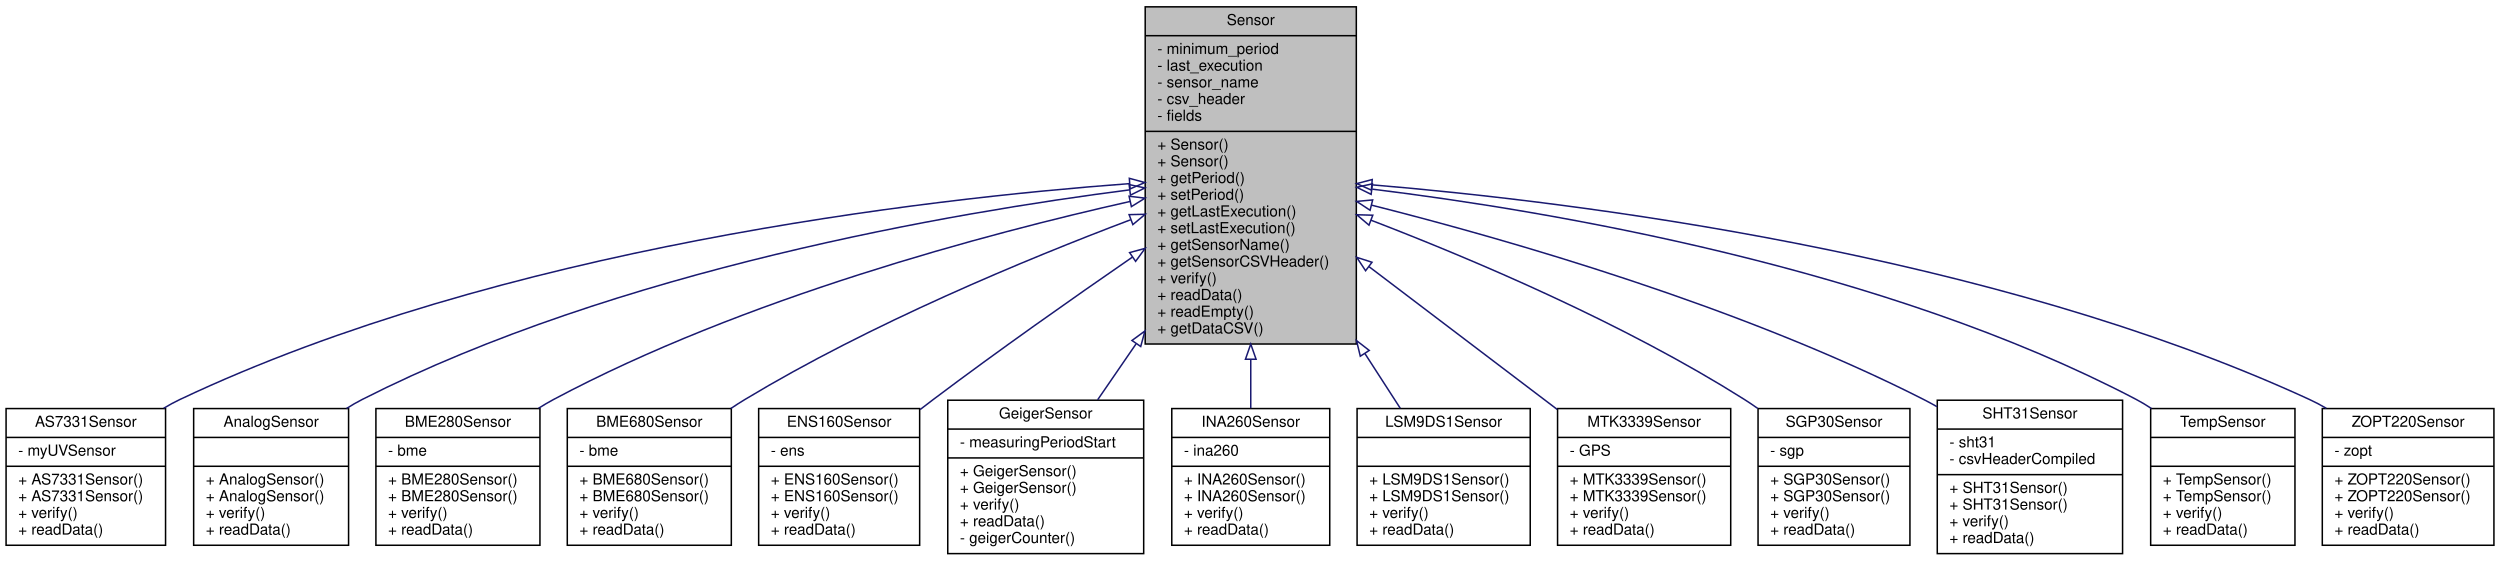
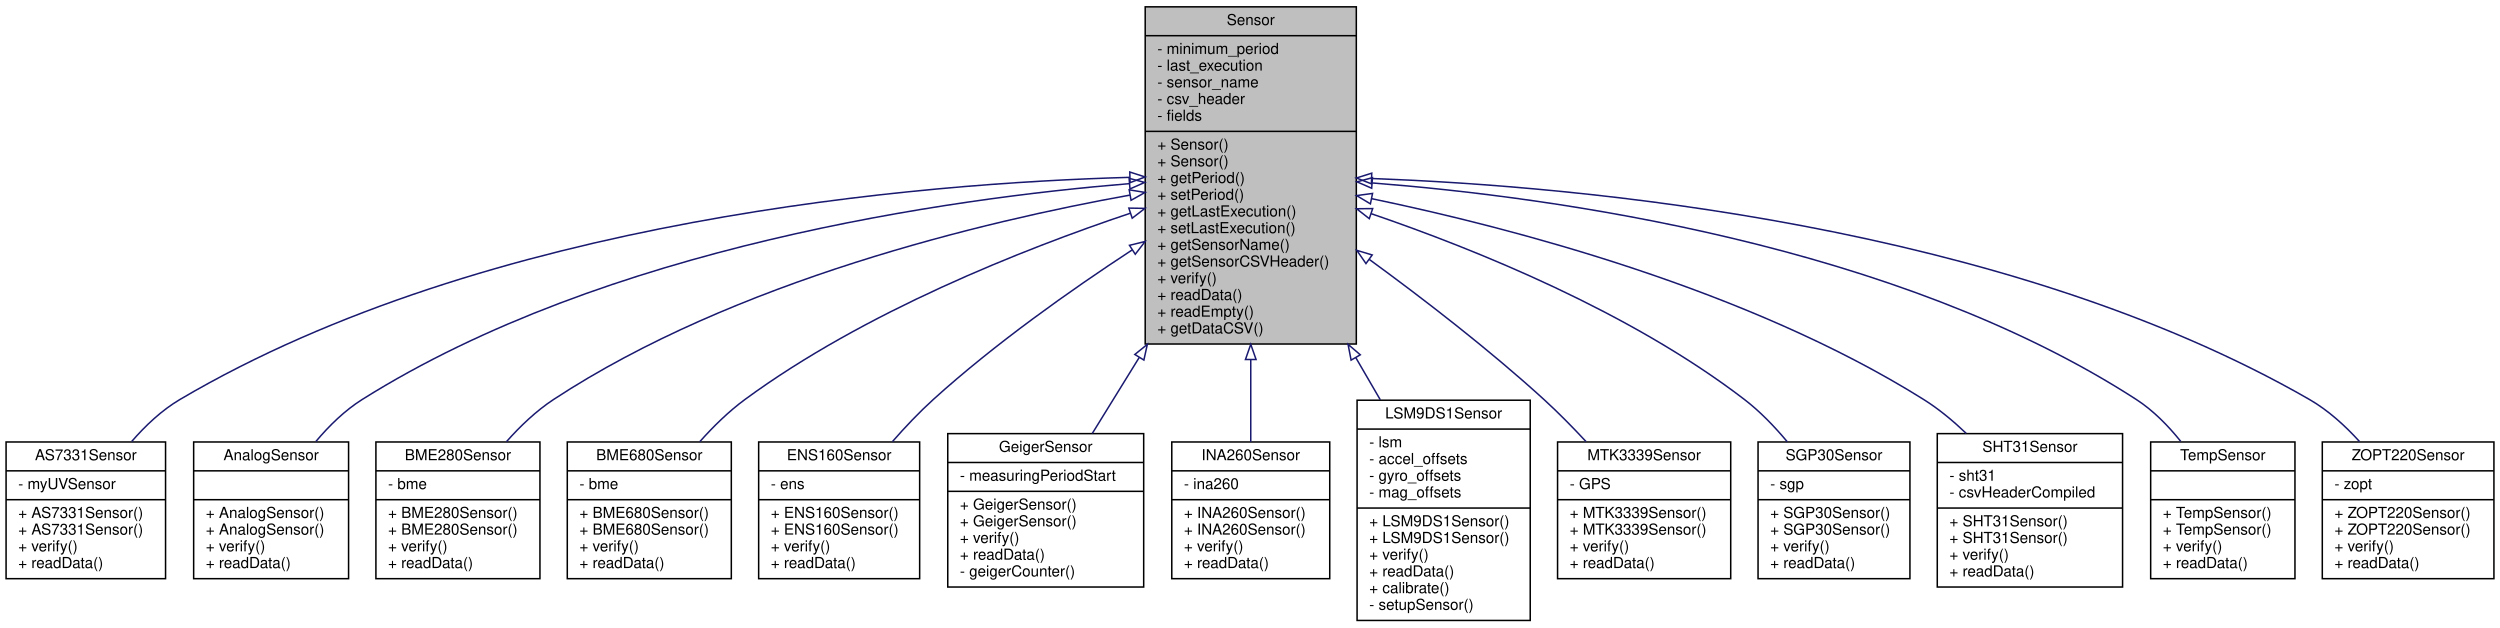
- <svg xmlns="http://www.w3.org/2000/svg" xmlns:xlink="http://www.w3.org/1999/xlink" width="1646pt" height="369pt" viewBox="0.00 0.00 1646.00 369.00">
-   <g id="graph0" class="graph" transform="scale(1 1) rotate(0) translate(4 365)">
+ <svg xmlns="http://www.w3.org/2000/svg" xmlns:xlink="http://www.w3.org/1999/xlink" width="1646pt" height="413pt" viewBox="0.00 0.00 1646.00 413.00">
+   <g id="graph0" class="graph" transform="scale(1 1) rotate(0) translate(4 409)">
    <g id="node1" class="node">
      <g id="a_node1">
        <a xlink:title="Parent class for sensor objects.">
-           <polygon fill="#bfbfbf" stroke="black" points="750,-138.5 750,-360.5 889,-360.5 889,-138.5 750,-138.5" />
-           <text text-anchor="middle" x="819.5" y="-348.5" font-family="Helvetica,sans-Serif" font-size="10.00">Sensor</text>
-           <polyline fill="none" stroke="black" points="750,-341.5 889,-341.5 " />
-           <text text-anchor="start" x="758" y="-329.5" font-family="Helvetica,sans-Serif" font-size="10.00">- minimum_period</text>
-           <text text-anchor="start" x="758" y="-318.5" font-family="Helvetica,sans-Serif" font-size="10.00">- last_execution</text>
-           <text text-anchor="start" x="758" y="-307.5" font-family="Helvetica,sans-Serif" font-size="10.00">- sensor_name</text>
-           <text text-anchor="start" x="758" y="-296.5" font-family="Helvetica,sans-Serif" font-size="10.00">- csv_header</text>
-           <text text-anchor="start" x="758" y="-285.5" font-family="Helvetica,sans-Serif" font-size="10.00">- fields</text>
-           <polyline fill="none" stroke="black" points="750,-278.5 889,-278.5 " />
-           <text text-anchor="start" x="758" y="-266.5" font-family="Helvetica,sans-Serif" font-size="10.00">+ Sensor()</text>
-           <text text-anchor="start" x="758" y="-255.5" font-family="Helvetica,sans-Serif" font-size="10.00">+ Sensor()</text>
-           <text text-anchor="start" x="758" y="-244.5" font-family="Helvetica,sans-Serif" font-size="10.00">+ getPeriod()</text>
-           <text text-anchor="start" x="758" y="-233.5" font-family="Helvetica,sans-Serif" font-size="10.00">+ setPeriod()</text>
-           <text text-anchor="start" x="758" y="-222.5" font-family="Helvetica,sans-Serif" font-size="10.00">+ getLastExecution()</text>
-           <text text-anchor="start" x="758" y="-211.5" font-family="Helvetica,sans-Serif" font-size="10.00">+ setLastExecution()</text>
-           <text text-anchor="start" x="758" y="-200.5" font-family="Helvetica,sans-Serif" font-size="10.00">+ getSensorName()</text>
-           <text text-anchor="start" x="758" y="-189.5" font-family="Helvetica,sans-Serif" font-size="10.00">+ getSensorCSVHeader()</text>
-           <text text-anchor="start" x="758" y="-178.5" font-family="Helvetica,sans-Serif" font-size="10.00">+ verify()</text>
-           <text text-anchor="start" x="758" y="-167.5" font-family="Helvetica,sans-Serif" font-size="10.00">+ readData()</text>
-           <text text-anchor="start" x="758" y="-156.5" font-family="Helvetica,sans-Serif" font-size="10.00">+ readEmpty()</text>
-           <text text-anchor="start" x="758" y="-145.5" font-family="Helvetica,sans-Serif" font-size="10.00">+ getDataCSV()</text>
+           <polygon fill="#bfbfbf" stroke="black" points="750,-182.5 750,-404.5 889,-404.5 889,-182.5 750,-182.5" />
+           <text text-anchor="middle" x="819.5" y="-392.5" font-family="Helvetica,sans-Serif" font-size="10.00">Sensor</text>
+           <polyline fill="none" stroke="black" points="750,-385.5 889,-385.5 " />
+           <text text-anchor="start" x="758" y="-373.5" font-family="Helvetica,sans-Serif" font-size="10.00">- minimum_period</text>
+           <text text-anchor="start" x="758" y="-362.5" font-family="Helvetica,sans-Serif" font-size="10.00">- last_execution</text>
+           <text text-anchor="start" x="758" y="-351.5" font-family="Helvetica,sans-Serif" font-size="10.00">- sensor_name</text>
+           <text text-anchor="start" x="758" y="-340.5" font-family="Helvetica,sans-Serif" font-size="10.00">- csv_header</text>
+           <text text-anchor="start" x="758" y="-329.5" font-family="Helvetica,sans-Serif" font-size="10.00">- fields</text>
+           <polyline fill="none" stroke="black" points="750,-322.5 889,-322.5 " />
+           <text text-anchor="start" x="758" y="-310.5" font-family="Helvetica,sans-Serif" font-size="10.00">+ Sensor()</text>
+           <text text-anchor="start" x="758" y="-299.5" font-family="Helvetica,sans-Serif" font-size="10.00">+ Sensor()</text>
+           <text text-anchor="start" x="758" y="-288.5" font-family="Helvetica,sans-Serif" font-size="10.00">+ getPeriod()</text>
+           <text text-anchor="start" x="758" y="-277.5" font-family="Helvetica,sans-Serif" font-size="10.00">+ setPeriod()</text>
+           <text text-anchor="start" x="758" y="-266.5" font-family="Helvetica,sans-Serif" font-size="10.00">+ getLastExecution()</text>
+           <text text-anchor="start" x="758" y="-255.5" font-family="Helvetica,sans-Serif" font-size="10.00">+ setLastExecution()</text>
+           <text text-anchor="start" x="758" y="-244.5" font-family="Helvetica,sans-Serif" font-size="10.00">+ getSensorName()</text>
+           <text text-anchor="start" x="758" y="-233.5" font-family="Helvetica,sans-Serif" font-size="10.00">+ getSensorCSVHeader()</text>
+           <text text-anchor="start" x="758" y="-222.5" font-family="Helvetica,sans-Serif" font-size="10.00">+ verify()</text>
+           <text text-anchor="start" x="758" y="-211.5" font-family="Helvetica,sans-Serif" font-size="10.00">+ readData()</text>
+           <text text-anchor="start" x="758" y="-200.5" font-family="Helvetica,sans-Serif" font-size="10.00">+ readEmpty()</text>
+           <text text-anchor="start" x="758" y="-189.5" font-family="Helvetica,sans-Serif" font-size="10.00">+ getDataCSV()</text>
        </a>
      </g>
    </g>
    <g id="node2" class="node">
      <g id="a_node2">
        <a xlink:href="classAS7331Sensor.html" target="_top" xlink:title=" ">
-           <polygon fill="none" stroke="black" points="0,-6 0,-96 105,-96 105,-6 0,-6" />
-           <text text-anchor="middle" x="52.5" y="-84" font-family="Helvetica,sans-Serif" font-size="10.00">AS7331Sensor</text>
-           <polyline fill="none" stroke="black" points="0,-77 105,-77 " />
-           <text text-anchor="start" x="8" y="-65" font-family="Helvetica,sans-Serif" font-size="10.00">- myUVSensor</text>
-           <polyline fill="none" stroke="black" points="0,-58 105,-58 " />
-           <text text-anchor="start" x="8" y="-46" font-family="Helvetica,sans-Serif" font-size="10.00">+ AS7331Sensor()</text>
-           <text text-anchor="start" x="8" y="-35" font-family="Helvetica,sans-Serif" font-size="10.00">+ AS7331Sensor()</text>
-           <text text-anchor="start" x="8" y="-24" font-family="Helvetica,sans-Serif" font-size="10.00">+ verify()</text>
-           <text text-anchor="start" x="8" y="-13" font-family="Helvetica,sans-Serif" font-size="10.00">+ readData()</text>
+           <polygon fill="none" stroke="black" points="0,-28 0,-118 105,-118 105,-28 0,-28" />
+           <text text-anchor="middle" x="52.5" y="-106" font-family="Helvetica,sans-Serif" font-size="10.00">AS7331Sensor</text>
+           <polyline fill="none" stroke="black" points="0,-99 105,-99 " />
+           <text text-anchor="start" x="8" y="-87" font-family="Helvetica,sans-Serif" font-size="10.00">- myUVSensor</text>
+           <polyline fill="none" stroke="black" points="0,-80 105,-80 " />
+           <text text-anchor="start" x="8" y="-68" font-family="Helvetica,sans-Serif" font-size="10.00">+ AS7331Sensor()</text>
+           <text text-anchor="start" x="8" y="-57" font-family="Helvetica,sans-Serif" font-size="10.00">+ AS7331Sensor()</text>
+           <text text-anchor="start" x="8" y="-46" font-family="Helvetica,sans-Serif" font-size="10.00">+ verify()</text>
+           <text text-anchor="start" x="8" y="-35" font-family="Helvetica,sans-Serif" font-size="10.00">+ readData()</text>
        </a>
      </g>
    </g>
    <g id="edge1" class="edge">
-       <path fill="none" stroke="midnightblue" d="M739.52,-244.09C604.6,-234.05 325.83,-201.95 114.5,-102 110.87,-100.29 107.28,-98.32 103.74,-96.18" />
-       <polygon fill="none" stroke="midnightblue" points="739.55,-247.6 749.77,-244.83 740.05,-240.62 739.55,-247.6" />
+       <path fill="none" stroke="midnightblue" d="M739.92,-292.24C602.79,-288.42 317.17,-265.4 114.5,-146 102.56,-138.97 91.78,-128.8 82.69,-118.31" />
+       <polygon fill="none" stroke="midnightblue" points="739.85,-295.74 749.94,-292.49 740.03,-288.74 739.85,-295.74" />
    </g>
    <g id="node3" class="node">
      <g id="a_node3">
        <a xlink:href="classAnalogSensor.html" target="_top" xlink:title="Implementation of a Sensor for the analog readings.">
-           <polygon fill="none" stroke="black" points="123.5,-6 123.5,-96 225.5,-96 225.5,-6 123.5,-6" />
-           <text text-anchor="middle" x="174.5" y="-84" font-family="Helvetica,sans-Serif" font-size="10.00">AnalogSensor</text>
-           <polyline fill="none" stroke="black" points="123.5,-77 225.5,-77 " />
-           <text text-anchor="middle" x="174.5" y="-65" font-family="Helvetica,sans-Serif" font-size="10.00"> </text>
-           <polyline fill="none" stroke="black" points="123.5,-58 225.5,-58 " />
-           <text text-anchor="start" x="131.5" y="-46" font-family="Helvetica,sans-Serif" font-size="10.00">+ AnalogSensor()</text>
-           <text text-anchor="start" x="131.5" y="-35" font-family="Helvetica,sans-Serif" font-size="10.00">+ AnalogSensor()</text>
-           <text text-anchor="start" x="131.5" y="-24" font-family="Helvetica,sans-Serif" font-size="10.00">+ verify()</text>
-           <text text-anchor="start" x="131.5" y="-13" font-family="Helvetica,sans-Serif" font-size="10.00">+ readData()</text>
+           <polygon fill="none" stroke="black" points="123.5,-28 123.5,-118 225.5,-118 225.5,-28 123.5,-28" />
+           <text text-anchor="middle" x="174.5" y="-106" font-family="Helvetica,sans-Serif" font-size="10.00">AnalogSensor</text>
+           <polyline fill="none" stroke="black" points="123.5,-99 225.5,-99 " />
+           <text text-anchor="middle" x="174.5" y="-87" font-family="Helvetica,sans-Serif" font-size="10.00"> </text>
+           <polyline fill="none" stroke="black" points="123.5,-80 225.5,-80 " />
+           <text text-anchor="start" x="131.5" y="-68" font-family="Helvetica,sans-Serif" font-size="10.00">+ AnalogSensor()</text>
+           <text text-anchor="start" x="131.5" y="-57" font-family="Helvetica,sans-Serif" font-size="10.00">+ AnalogSensor()</text>
+           <text text-anchor="start" x="131.5" y="-46" font-family="Helvetica,sans-Serif" font-size="10.00">+ verify()</text>
+           <text text-anchor="start" x="131.5" y="-35" font-family="Helvetica,sans-Serif" font-size="10.00">+ readData()</text>
        </a>
      </g>
    </g>
    <g id="edge2" class="edge">
-       <path fill="none" stroke="midnightblue" d="M739.52,-239.96C623.04,-225.04 402.35,-187.28 234.5,-102 230.99,-100.22 227.51,-98.2 224.1,-96.02" />
-       <polygon fill="none" stroke="midnightblue" points="739.42,-243.47 749.77,-241.25 740.29,-236.53 739.42,-243.47" />
+       <path fill="none" stroke="midnightblue" d="M739.56,-288.09C620.91,-278.28 394.96,-246.76 234.5,-146 223.06,-138.82 212.73,-128.72 204,-118.36" />
+       <polygon fill="none" stroke="midnightblue" points="739.41,-291.59 749.66,-288.89 739.97,-284.61 739.41,-291.59" />
    </g>
    <g id="node4" class="node">
      <g id="a_node4">
        <a xlink:href="classBME280Sensor.html" target="_top" xlink:title="Implementation of a Sensor for the BME280.">
-           <polygon fill="none" stroke="black" points="243.5,-6 243.5,-96 351.5,-96 351.5,-6 243.5,-6" />
-           <text text-anchor="middle" x="297.5" y="-84" font-family="Helvetica,sans-Serif" font-size="10.00">BME280Sensor</text>
-           <polyline fill="none" stroke="black" points="243.5,-77 351.5,-77 " />
-           <text text-anchor="start" x="251.5" y="-65" font-family="Helvetica,sans-Serif" font-size="10.00">- bme</text>
-           <polyline fill="none" stroke="black" points="243.5,-58 351.5,-58 " />
-           <text text-anchor="start" x="251.5" y="-46" font-family="Helvetica,sans-Serif" font-size="10.00">+ BME280Sensor()</text>
-           <text text-anchor="start" x="251.5" y="-35" font-family="Helvetica,sans-Serif" font-size="10.00">+ BME280Sensor()</text>
-           <text text-anchor="start" x="251.5" y="-24" font-family="Helvetica,sans-Serif" font-size="10.00">+ verify()</text>
-           <text text-anchor="start" x="251.5" y="-13" font-family="Helvetica,sans-Serif" font-size="10.00">+ readData()</text>
+           <polygon fill="none" stroke="black" points="243.5,-28 243.5,-118 351.5,-118 351.5,-28 243.5,-28" />
+           <text text-anchor="middle" x="297.5" y="-106" font-family="Helvetica,sans-Serif" font-size="10.00">BME280Sensor</text>
+           <polyline fill="none" stroke="black" points="243.5,-99 351.5,-99 " />
+           <text text-anchor="start" x="251.5" y="-87" font-family="Helvetica,sans-Serif" font-size="10.00">- bme</text>
+           <polyline fill="none" stroke="black" points="243.5,-80 351.5,-80 " />
+           <text text-anchor="start" x="251.5" y="-68" font-family="Helvetica,sans-Serif" font-size="10.00">+ BME280Sensor()</text>
+           <text text-anchor="start" x="251.5" y="-57" font-family="Helvetica,sans-Serif" font-size="10.00">+ BME280Sensor()</text>
+           <text text-anchor="start" x="251.5" y="-46" font-family="Helvetica,sans-Serif" font-size="10.00">+ verify()</text>
+           <text text-anchor="start" x="251.5" y="-35" font-family="Helvetica,sans-Serif" font-size="10.00">+ readData()</text>
        </a>
      </g>
    </g>
    <g id="edge3" class="edge">
-       <path fill="none" stroke="midnightblue" d="M740.15,-232.39C645.81,-211.19 485.43,-168.62 360.5,-102 357.17,-100.23 353.85,-98.27 350.56,-96.19" />
-       <polygon fill="none" stroke="midnightblue" points="739.39,-235.8 749.91,-234.56 740.91,-228.97 739.39,-235.8" />
+       <path fill="none" stroke="midnightblue" d="M739.95,-280.55C643.7,-263.21 479.74,-224.2 360.5,-146 349.11,-138.53 338.55,-128.46 329.47,-118.22" />
+       <polygon fill="none" stroke="midnightblue" points="739.46,-284.02 749.91,-282.31 740.68,-277.13 739.46,-284.02" />
    </g>
    <g id="node5" class="node">
      <g id="a_node5">
        <a xlink:href="classBME680Sensor.html" target="_top" xlink:title="A class to interface with the Adafruit BME680 sensor for environmental data collection.">
-           <polygon fill="none" stroke="black" points="369.5,-6 369.5,-96 477.5,-96 477.5,-6 369.5,-6" />
-           <text text-anchor="middle" x="423.5" y="-84" font-family="Helvetica,sans-Serif" font-size="10.00">BME680Sensor</text>
-           <polyline fill="none" stroke="black" points="369.5,-77 477.5,-77 " />
-           <text text-anchor="start" x="377.5" y="-65" font-family="Helvetica,sans-Serif" font-size="10.00">- bme</text>
-           <polyline fill="none" stroke="black" points="369.5,-58 477.5,-58 " />
-           <text text-anchor="start" x="377.5" y="-46" font-family="Helvetica,sans-Serif" font-size="10.00">+ BME680Sensor()</text>
-           <text text-anchor="start" x="377.5" y="-35" font-family="Helvetica,sans-Serif" font-size="10.00">+ BME680Sensor()</text>
-           <text text-anchor="start" x="377.5" y="-24" font-family="Helvetica,sans-Serif" font-size="10.00">+ verify()</text>
-           <text text-anchor="start" x="377.5" y="-13" font-family="Helvetica,sans-Serif" font-size="10.00">+ readData()</text>
+           <polygon fill="none" stroke="black" points="369.5,-28 369.5,-118 477.5,-118 477.5,-28 369.5,-28" />
+           <text text-anchor="middle" x="423.5" y="-106" font-family="Helvetica,sans-Serif" font-size="10.00">BME680Sensor</text>
+           <polyline fill="none" stroke="black" points="369.5,-99 477.5,-99 " />
+           <text text-anchor="start" x="377.5" y="-87" font-family="Helvetica,sans-Serif" font-size="10.00">- bme</text>
+           <polyline fill="none" stroke="black" points="369.5,-80 477.5,-80 " />
+           <text text-anchor="start" x="377.5" y="-68" font-family="Helvetica,sans-Serif" font-size="10.00">+ BME680Sensor()</text>
+           <text text-anchor="start" x="377.5" y="-57" font-family="Helvetica,sans-Serif" font-size="10.00">+ BME680Sensor()</text>
+           <text text-anchor="start" x="377.5" y="-46" font-family="Helvetica,sans-Serif" font-size="10.00">+ verify()</text>
+           <text text-anchor="start" x="377.5" y="-35" font-family="Helvetica,sans-Serif" font-size="10.00">+ readData()</text>
        </a>
      </g>
    </g>
    <g id="edge4" class="edge">
-       <path fill="none" stroke="midnightblue" d="M740.44,-220.33C671.14,-194.12 568.89,-151.69 486.5,-102 483.39,-100.13 480.26,-98.12 477.15,-96.02" />
-       <polygon fill="none" stroke="midnightblue" points="739.4,-223.68 750,-223.92 741.87,-217.13 739.4,-223.68" />
+       <path fill="none" stroke="midnightblue" d="M740.05,-268.57C669.17,-244.76 564.79,-203.47 486.5,-146 475.79,-138.14 465.62,-128.16 456.7,-118.15" />
+       <polygon fill="none" stroke="midnightblue" points="739.23,-271.98 749.83,-271.81 741.44,-265.34 739.23,-271.98" />
    </g>
    <g id="node6" class="node">
      <g id="a_node6">
        <a xlink:href="classENS160Sensor.html" target="_top" xlink:title="Implementation of a Sensor for the ENS160.">
-           <polygon fill="none" stroke="black" points="495.5,-6 495.5,-96 601.5,-96 601.5,-6 495.5,-6" />
-           <text text-anchor="middle" x="548.5" y="-84" font-family="Helvetica,sans-Serif" font-size="10.00">ENS160Sensor</text>
-           <polyline fill="none" stroke="black" points="495.5,-77 601.5,-77 " />
-           <text text-anchor="start" x="503.5" y="-65" font-family="Helvetica,sans-Serif" font-size="10.00">- ens</text>
-           <polyline fill="none" stroke="black" points="495.5,-58 601.5,-58 " />
-           <text text-anchor="start" x="503.5" y="-46" font-family="Helvetica,sans-Serif" font-size="10.00">+ ENS160Sensor()</text>
-           <text text-anchor="start" x="503.5" y="-35" font-family="Helvetica,sans-Serif" font-size="10.00">+ ENS160Sensor()</text>
-           <text text-anchor="start" x="503.5" y="-24" font-family="Helvetica,sans-Serif" font-size="10.00">+ verify()</text>
-           <text text-anchor="start" x="503.5" y="-13" font-family="Helvetica,sans-Serif" font-size="10.00">+ readData()</text>
+           <polygon fill="none" stroke="black" points="495.5,-28 495.5,-118 601.5,-118 601.5,-28 495.5,-28" />
+           <text text-anchor="middle" x="548.5" y="-106" font-family="Helvetica,sans-Serif" font-size="10.00">ENS160Sensor</text>
+           <polyline fill="none" stroke="black" points="495.5,-99 601.5,-99 " />
+           <text text-anchor="start" x="503.5" y="-87" font-family="Helvetica,sans-Serif" font-size="10.00">- ens</text>
+           <polyline fill="none" stroke="black" points="495.5,-80 601.5,-80 " />
+           <text text-anchor="start" x="503.5" y="-68" font-family="Helvetica,sans-Serif" font-size="10.00">+ ENS160Sensor()</text>
+           <text text-anchor="start" x="503.5" y="-57" font-family="Helvetica,sans-Serif" font-size="10.00">+ ENS160Sensor()</text>
+           <text text-anchor="start" x="503.5" y="-46" font-family="Helvetica,sans-Serif" font-size="10.00">+ verify()</text>
+           <text text-anchor="start" x="503.5" y="-35" font-family="Helvetica,sans-Serif" font-size="10.00">+ readData()</text>
        </a>
      </g>
    </g>
    <g id="edge5" class="edge">
-       <path fill="none" stroke="midnightblue" d="M741.62,-195.75C701.92,-168.4 653.14,-134.08 610.5,-102 607.63,-99.84 604.7,-97.6 601.75,-95.32" />
-       <polygon fill="none" stroke="midnightblue" points="739.73,-198.7 749.95,-201.48 743.69,-192.93 739.73,-198.7" />
+       <path fill="none" stroke="midnightblue" d="M741.37,-244.42C700.55,-217.69 650.83,-182.51 610.5,-146 601.21,-137.59 591.96,-127.82 583.57,-118.25" />
+       <polygon fill="none" stroke="midnightblue" points="739.65,-247.48 749.94,-250 743.46,-241.61 739.65,-247.48" />
    </g>
    <g id="node7" class="node">
      <g id="a_node7">
        <a xlink:href="classGeigerSensor.html" target="_top" xlink:title="A class for interfacing with a Geiger counter sensor.">
-           <polygon fill="none" stroke="black" points="620,-0.5 620,-101.5 749,-101.5 749,-0.5 620,-0.5" />
-           <text text-anchor="middle" x="684.5" y="-89.5" font-family="Helvetica,sans-Serif" font-size="10.00">GeigerSensor</text>
-           <polyline fill="none" stroke="black" points="620,-82.5 749,-82.5 " />
-           <text text-anchor="start" x="628" y="-70.5" font-family="Helvetica,sans-Serif" font-size="10.00">- measuringPeriodStart</text>
-           <polyline fill="none" stroke="black" points="620,-63.5 749,-63.5 " />
-           <text text-anchor="start" x="628" y="-51.5" font-family="Helvetica,sans-Serif" font-size="10.00">+ GeigerSensor()</text>
-           <text text-anchor="start" x="628" y="-40.5" font-family="Helvetica,sans-Serif" font-size="10.00">+ GeigerSensor()</text>
-           <text text-anchor="start" x="628" y="-29.5" font-family="Helvetica,sans-Serif" font-size="10.00">+ verify()</text>
-           <text text-anchor="start" x="628" y="-18.5" font-family="Helvetica,sans-Serif" font-size="10.00">+ readData()</text>
-           <text text-anchor="start" x="628" y="-7.5" font-family="Helvetica,sans-Serif" font-size="10.00">- geigerCounter()</text>
+           <polygon fill="none" stroke="black" points="620,-22.5 620,-123.5 749,-123.5 749,-22.5 620,-22.5" />
+           <text text-anchor="middle" x="684.5" y="-111.5" font-family="Helvetica,sans-Serif" font-size="10.00">GeigerSensor</text>
+           <polyline fill="none" stroke="black" points="620,-104.5 749,-104.5 " />
+           <text text-anchor="start" x="628" y="-92.5" font-family="Helvetica,sans-Serif" font-size="10.00">- measuringPeriodStart</text>
+           <polyline fill="none" stroke="black" points="620,-85.5 749,-85.5 " />
+           <text text-anchor="start" x="628" y="-73.5" font-family="Helvetica,sans-Serif" font-size="10.00">+ GeigerSensor()</text>
+           <text text-anchor="start" x="628" y="-62.5" font-family="Helvetica,sans-Serif" font-size="10.00">+ GeigerSensor()</text>
+           <text text-anchor="start" x="628" y="-51.5" font-family="Helvetica,sans-Serif" font-size="10.00">+ verify()</text>
+           <text text-anchor="start" x="628" y="-40.5" font-family="Helvetica,sans-Serif" font-size="10.00">+ readData()</text>
+           <text text-anchor="start" x="628" y="-29.5" font-family="Helvetica,sans-Serif" font-size="10.00">- geigerCounter()</text>
        </a>
      </g>
    </g>
    <g id="edge6" class="edge">
-       <path fill="none" stroke="midnightblue" d="M744,-138.61C735.17,-125.75 726.52,-113.16 718.67,-101.74" />
-       <polygon fill="none" stroke="midnightblue" points="741.28,-140.82 749.83,-147.08 747.05,-136.86 741.28,-140.82" />
+       <path fill="none" stroke="midnightblue" d="M746.05,-173.62C735.16,-156 724.48,-138.71 715.16,-123.62" />
+       <polygon fill="none" stroke="midnightblue" points="743.17,-175.62 751.41,-182.29 749.13,-171.94 743.17,-175.62" />
    </g>
    <g id="node8" class="node">
      <g id="a_node8">
        <a xlink:href="classINA260Sensor.html" target="_top" xlink:title="A class to interface with the Adafruit INA260 sensor for current, voltage, and power measurements.">
-           <polygon fill="none" stroke="black" points="767.5,-6 767.5,-96 871.5,-96 871.5,-6 767.5,-6" />
-           <text text-anchor="middle" x="819.5" y="-84" font-family="Helvetica,sans-Serif" font-size="10.00">INA260Sensor</text>
-           <polyline fill="none" stroke="black" points="767.5,-77 871.5,-77 " />
-           <text text-anchor="start" x="775.5" y="-65" font-family="Helvetica,sans-Serif" font-size="10.00">- ina260</text>
-           <polyline fill="none" stroke="black" points="767.5,-58 871.5,-58 " />
-           <text text-anchor="start" x="775.5" y="-46" font-family="Helvetica,sans-Serif" font-size="10.00">+ INA260Sensor()</text>
-           <text text-anchor="start" x="775.5" y="-35" font-family="Helvetica,sans-Serif" font-size="10.00">+ INA260Sensor()</text>
-           <text text-anchor="start" x="775.5" y="-24" font-family="Helvetica,sans-Serif" font-size="10.00">+ verify()</text>
-           <text text-anchor="start" x="775.5" y="-13" font-family="Helvetica,sans-Serif" font-size="10.00">+ readData()</text>
+           <polygon fill="none" stroke="black" points="767.5,-28 767.5,-118 871.5,-118 871.5,-28 767.5,-28" />
+           <text text-anchor="middle" x="819.5" y="-106" font-family="Helvetica,sans-Serif" font-size="10.00">INA260Sensor</text>
+           <polyline fill="none" stroke="black" points="767.5,-99 871.5,-99 " />
+           <text text-anchor="start" x="775.5" y="-87" font-family="Helvetica,sans-Serif" font-size="10.00">- ina260</text>
+           <polyline fill="none" stroke="black" points="767.5,-80 871.5,-80 " />
+           <text text-anchor="start" x="775.5" y="-68" font-family="Helvetica,sans-Serif" font-size="10.00">+ INA260Sensor()</text>
+           <text text-anchor="start" x="775.5" y="-57" font-family="Helvetica,sans-Serif" font-size="10.00">+ INA260Sensor()</text>
+           <text text-anchor="start" x="775.5" y="-46" font-family="Helvetica,sans-Serif" font-size="10.00">+ verify()</text>
+           <text text-anchor="start" x="775.5" y="-35" font-family="Helvetica,sans-Serif" font-size="10.00">+ readData()</text>
        </a>
      </g>
    </g>
    <g id="edge7" class="edge">
-       <path fill="none" stroke="midnightblue" d="M819.5,-128.41C819.5,-117.07 819.5,-106.13 819.5,-96.25" />
-       <polygon fill="none" stroke="midnightblue" points="816,-128.47 819.5,-138.47 823,-128.47 816,-128.47" />
+       <path fill="none" stroke="midnightblue" d="M819.5,-172.15C819.5,-152.82 819.5,-133.96 819.5,-118.02" />
+       <polygon fill="none" stroke="midnightblue" points="816,-172.29 819.5,-182.29 823,-172.29 816,-172.29" />
    </g>
    <g id="node9" class="node">
      <g id="a_node9">
        <a xlink:href="classLSM9DS1Sensor.html" target="_top" xlink:title="Implementation of the Sensor class for the LSM9DS1 (9-axis IMU)">
-           <polygon fill="none" stroke="black" points="889.5,-6 889.5,-96 1003.5,-96 1003.5,-6 889.5,-6" />
-           <text text-anchor="middle" x="946.5" y="-84" font-family="Helvetica,sans-Serif" font-size="10.00">LSM9DS1Sensor</text>
-           <polyline fill="none" stroke="black" points="889.5,-77 1003.5,-77 " />
-           <text text-anchor="middle" x="946.5" y="-65" font-family="Helvetica,sans-Serif" font-size="10.00"> </text>
-           <polyline fill="none" stroke="black" points="889.5,-58 1003.5,-58 " />
-           <text text-anchor="start" x="897.5" y="-46" font-family="Helvetica,sans-Serif" font-size="10.00">+ LSM9DS1Sensor()</text>
-           <text text-anchor="start" x="897.5" y="-35" font-family="Helvetica,sans-Serif" font-size="10.00">+ LSM9DS1Sensor()</text>
-           <text text-anchor="start" x="897.5" y="-24" font-family="Helvetica,sans-Serif" font-size="10.00">+ verify()</text>
-           <text text-anchor="start" x="897.5" y="-13" font-family="Helvetica,sans-Serif" font-size="10.00">+ readData()</text>
+           <polygon fill="none" stroke="black" points="889.5,-0.5 889.5,-145.5 1003.5,-145.5 1003.5,-0.5 889.5,-0.5" />
+           <text text-anchor="middle" x="946.5" y="-133.5" font-family="Helvetica,sans-Serif" font-size="10.00">LSM9DS1Sensor</text>
+           <polyline fill="none" stroke="black" points="889.5,-126.5 1003.5,-126.5 " />
+           <text text-anchor="start" x="897.5" y="-114.5" font-family="Helvetica,sans-Serif" font-size="10.00">- lsm</text>
+           <text text-anchor="start" x="897.5" y="-103.5" font-family="Helvetica,sans-Serif" font-size="10.00">- accel_offsets</text>
+           <text text-anchor="start" x="897.5" y="-92.5" font-family="Helvetica,sans-Serif" font-size="10.00">- gyro_offsets</text>
+           <text text-anchor="start" x="897.5" y="-81.5" font-family="Helvetica,sans-Serif" font-size="10.00">- mag_offsets</text>
+           <polyline fill="none" stroke="black" points="889.5,-74.5 1003.5,-74.5 " />
+           <text text-anchor="start" x="897.5" y="-62.5" font-family="Helvetica,sans-Serif" font-size="10.00">+ LSM9DS1Sensor()</text>
+           <text text-anchor="start" x="897.5" y="-51.5" font-family="Helvetica,sans-Serif" font-size="10.00">+ LSM9DS1Sensor()</text>
+           <text text-anchor="start" x="897.5" y="-40.5" font-family="Helvetica,sans-Serif" font-size="10.00">+ verify()</text>
+           <text text-anchor="start" x="897.5" y="-29.5" font-family="Helvetica,sans-Serif" font-size="10.00">+ readData()</text>
+           <text text-anchor="start" x="897.5" y="-18.5" font-family="Helvetica,sans-Serif" font-size="10.00">+ calibrate()</text>
+           <text text-anchor="start" x="897.5" y="-7.5" font-family="Helvetica,sans-Serif" font-size="10.00">- setupSensor()</text>
        </a>
      </g>
    </g>
    <g id="edge8" class="edge">
-       <path fill="none" stroke="midnightblue" d="M894.59,-132.32C902.84,-119.56 910.82,-107.21 917.94,-96.18" />
-       <polygon fill="none" stroke="midnightblue" points="891.62,-130.47 889.13,-140.76 897.5,-134.27 891.62,-130.47" />
+       <path fill="none" stroke="midnightblue" d="M888.62,-173.58C894.13,-164.11 899.57,-154.74 904.79,-145.75" />
+       <polygon fill="none" stroke="midnightblue" points="885.56,-171.89 883.56,-182.29 891.61,-175.4 885.56,-171.89" />
    </g>
    <g id="node10" class="node">
      <g id="a_node10">
        <a xlink:href="classMTK3339Sensor.html" target="_top" xlink:title="Implementation of the Adafruit MTK3339 GPS sensor.">
-           <polygon fill="none" stroke="black" points="1021.5,-6 1021.5,-96 1135.5,-96 1135.5,-6 1021.5,-6" />
-           <text text-anchor="middle" x="1078.5" y="-84" font-family="Helvetica,sans-Serif" font-size="10.00">MTK3339Sensor</text>
-           <polyline fill="none" stroke="black" points="1021.5,-77 1135.5,-77 " />
-           <text text-anchor="start" x="1029.5" y="-65" font-family="Helvetica,sans-Serif" font-size="10.00">- GPS</text>
-           <polyline fill="none" stroke="black" points="1021.5,-58 1135.5,-58 " />
-           <text text-anchor="start" x="1029.5" y="-46" font-family="Helvetica,sans-Serif" font-size="10.00">+ MTK3339Sensor()</text>
-           <text text-anchor="start" x="1029.5" y="-35" font-family="Helvetica,sans-Serif" font-size="10.00">+ MTK3339Sensor()</text>
-           <text text-anchor="start" x="1029.5" y="-24" font-family="Helvetica,sans-Serif" font-size="10.00">+ verify()</text>
-           <text text-anchor="start" x="1029.5" y="-13" font-family="Helvetica,sans-Serif" font-size="10.00">+ readData()</text>
+           <polygon fill="none" stroke="black" points="1021.5,-28 1021.5,-118 1135.5,-118 1135.5,-28 1021.5,-28" />
+           <text text-anchor="middle" x="1078.5" y="-106" font-family="Helvetica,sans-Serif" font-size="10.00">MTK3339Sensor</text>
+           <polyline fill="none" stroke="black" points="1021.5,-99 1135.5,-99 " />
+           <text text-anchor="start" x="1029.5" y="-87" font-family="Helvetica,sans-Serif" font-size="10.00">- GPS</text>
+           <polyline fill="none" stroke="black" points="1021.5,-80 1135.5,-80 " />
+           <text text-anchor="start" x="1029.5" y="-68" font-family="Helvetica,sans-Serif" font-size="10.00">+ MTK3339Sensor()</text>
+           <text text-anchor="start" x="1029.5" y="-57" font-family="Helvetica,sans-Serif" font-size="10.00">+ MTK3339Sensor()</text>
+           <text text-anchor="start" x="1029.5" y="-46" font-family="Helvetica,sans-Serif" font-size="10.00">+ verify()</text>
+           <text text-anchor="start" x="1029.5" y="-35" font-family="Helvetica,sans-Serif" font-size="10.00">+ readData()</text>
        </a>
      </g>
    </g>
    <g id="edge9" class="edge">
-       <path fill="none" stroke="midnightblue" d="M897.37,-189.42C937.22,-159.19 984.87,-123.03 1021.3,-95.4" />
-       <polygon fill="none" stroke="midnightblue" points="895.1,-186.75 889.25,-195.58 899.33,-192.33 895.1,-186.75" />
+       <path fill="none" stroke="midnightblue" d="M897.41,-238.3C933.61,-211.89 976.51,-178.8 1012.5,-146 1021.9,-137.43 1031.46,-127.71 1040.27,-118.23" />
+       <polygon fill="none" stroke="midnightblue" points="895.35,-235.47 889.32,-244.17 899.46,-241.13 895.35,-235.47" />
    </g>
    <g id="node11" class="node">
      <g id="a_node11">
        <a xlink:href="classSGP30Sensor.html" target="_top" xlink:title="Implementation of a Sensor for the SGP Air Quality sensor.">
-           <polygon fill="none" stroke="black" points="1153.5,-6 1153.5,-96 1253.5,-96 1253.5,-6 1153.5,-6" />
-           <text text-anchor="middle" x="1203.5" y="-84" font-family="Helvetica,sans-Serif" font-size="10.00">SGP30Sensor</text>
-           <polyline fill="none" stroke="black" points="1153.5,-77 1253.5,-77 " />
-           <text text-anchor="start" x="1161.5" y="-65" font-family="Helvetica,sans-Serif" font-size="10.00">- sgp</text>
-           <polyline fill="none" stroke="black" points="1153.5,-58 1253.5,-58 " />
-           <text text-anchor="start" x="1161.5" y="-46" font-family="Helvetica,sans-Serif" font-size="10.00">+ SGP30Sensor()</text>
-           <text text-anchor="start" x="1161.5" y="-35" font-family="Helvetica,sans-Serif" font-size="10.00">+ SGP30Sensor()</text>
-           <text text-anchor="start" x="1161.5" y="-24" font-family="Helvetica,sans-Serif" font-size="10.00">+ verify()</text>
-           <text text-anchor="start" x="1161.5" y="-13" font-family="Helvetica,sans-Serif" font-size="10.00">+ readData()</text>
+           <polygon fill="none" stroke="black" points="1153.5,-28 1153.5,-118 1253.5,-118 1253.5,-28 1153.5,-28" />
+           <text text-anchor="middle" x="1203.5" y="-106" font-family="Helvetica,sans-Serif" font-size="10.00">SGP30Sensor</text>
+           <polyline fill="none" stroke="black" points="1153.5,-99 1253.5,-99 " />
+           <text text-anchor="start" x="1161.5" y="-87" font-family="Helvetica,sans-Serif" font-size="10.00">- sgp</text>
+           <polyline fill="none" stroke="black" points="1153.5,-80 1253.5,-80 " />
+           <text text-anchor="start" x="1161.5" y="-68" font-family="Helvetica,sans-Serif" font-size="10.00">+ SGP30Sensor()</text>
+           <text text-anchor="start" x="1161.5" y="-57" font-family="Helvetica,sans-Serif" font-size="10.00">+ SGP30Sensor()</text>
+           <text text-anchor="start" x="1161.5" y="-46" font-family="Helvetica,sans-Serif" font-size="10.00">+ verify()</text>
+           <text text-anchor="start" x="1161.5" y="-35" font-family="Helvetica,sans-Serif" font-size="10.00">+ readData()</text>
        </a>
      </g>
    </g>
    <g id="edge10" class="edge">
-       <path fill="none" stroke="midnightblue" d="M898.6,-220.04C966.42,-193.98 1065.41,-151.95 1144.5,-102 1147.45,-100.14 1150.41,-98.13 1153.35,-96.04" />
-       <polygon fill="none" stroke="midnightblue" points="897.34,-216.77 889.25,-223.61 899.84,-223.31 897.34,-216.77" />
+       <path fill="none" stroke="midnightblue" d="M898.75,-268.32C968.18,-244.58 1069.43,-203.53 1144.5,-146 1154.76,-138.14 1164.37,-128.16 1172.73,-118.15" />
+       <polygon fill="none" stroke="midnightblue" points="897.53,-265.04 889.17,-271.56 899.77,-271.67 897.53,-265.04" />
    </g>
    <g id="node12" class="node">
      <g id="a_node12">
        <a xlink:href="classSHT31Sensor.html" target="_top" xlink:title="Interfaces with SHT31 Sensor to collect temperature and humidity data.">
-           <polygon fill="none" stroke="black" points="1271.5,-0.5 1271.5,-101.5 1393.5,-101.5 1393.5,-0.5 1271.5,-0.5" />
-           <text text-anchor="middle" x="1332.5" y="-89.5" font-family="Helvetica,sans-Serif" font-size="10.00">SHT31Sensor</text>
-           <polyline fill="none" stroke="black" points="1271.5,-82.5 1393.5,-82.5 " />
-           <text text-anchor="start" x="1279.5" y="-70.5" font-family="Helvetica,sans-Serif" font-size="10.00">- sht31</text>
-           <text text-anchor="start" x="1279.5" y="-59.5" font-family="Helvetica,sans-Serif" font-size="10.00">- csvHeaderCompiled</text>
-           <polyline fill="none" stroke="black" points="1271.5,-52.5 1393.5,-52.5 " />
-           <text text-anchor="start" x="1279.5" y="-40.5" font-family="Helvetica,sans-Serif" font-size="10.00">+ SHT31Sensor()</text>
-           <text text-anchor="start" x="1279.5" y="-29.5" font-family="Helvetica,sans-Serif" font-size="10.00">+ SHT31Sensor()</text>
-           <text text-anchor="start" x="1279.5" y="-18.5" font-family="Helvetica,sans-Serif" font-size="10.00">+ verify()</text>
-           <text text-anchor="start" x="1279.5" y="-7.5" font-family="Helvetica,sans-Serif" font-size="10.00">+ readData()</text>
+           <polygon fill="none" stroke="black" points="1271.5,-22.5 1271.5,-123.5 1393.5,-123.5 1393.5,-22.5 1271.5,-22.5" />
+           <text text-anchor="middle" x="1332.5" y="-111.5" font-family="Helvetica,sans-Serif" font-size="10.00">SHT31Sensor</text>
+           <polyline fill="none" stroke="black" points="1271.5,-104.5 1393.5,-104.5 " />
+           <text text-anchor="start" x="1279.5" y="-92.5" font-family="Helvetica,sans-Serif" font-size="10.00">- sht31</text>
+           <text text-anchor="start" x="1279.5" y="-81.5" font-family="Helvetica,sans-Serif" font-size="10.00">- csvHeaderCompiled</text>
+           <polyline fill="none" stroke="black" points="1271.5,-74.5 1393.5,-74.5 " />
+           <text text-anchor="start" x="1279.5" y="-62.5" font-family="Helvetica,sans-Serif" font-size="10.00">+ SHT31Sensor()</text>
+           <text text-anchor="start" x="1279.5" y="-51.5" font-family="Helvetica,sans-Serif" font-size="10.00">+ SHT31Sensor()</text>
+           <text text-anchor="start" x="1279.5" y="-40.5" font-family="Helvetica,sans-Serif" font-size="10.00">+ verify()</text>
+           <text text-anchor="start" x="1279.5" y="-29.5" font-family="Helvetica,sans-Serif" font-size="10.00">+ readData()</text>
        </a>
      </g>
    </g>
    <g id="edge11" class="edge">
-       <path fill="none" stroke="midnightblue" d="M899.18,-229.89C990.13,-206.92 1141.88,-163.24 1262.5,-102 1265.43,-100.51 1268.37,-98.91 1271.31,-97.23" />
-       <polygon fill="none" stroke="midnightblue" points="898.06,-226.57 889.21,-232.39 899.76,-233.36 898.06,-226.57" />
+       <path fill="none" stroke="midnightblue" d="M899.06,-278.2C991.74,-258.92 1146.9,-218.38 1262.5,-146 1272.4,-139.8 1281.91,-131.92 1290.56,-123.65" />
+       <polygon fill="none" stroke="midnightblue" points="898.28,-274.78 889.18,-280.22 899.68,-281.64 898.28,-274.78" />
    </g>
    <g id="node13" class="node">
      <g id="a_node13">
        <a xlink:href="classTempSensor.html" target="_top" xlink:title="Implementation of a Sensor for the onboard temperature sensor.">
-           <polygon fill="none" stroke="black" points="1412,-6 1412,-96 1507,-96 1507,-6 1412,-6" />
-           <text text-anchor="middle" x="1459.5" y="-84" font-family="Helvetica,sans-Serif" font-size="10.00">TempSensor</text>
-           <polyline fill="none" stroke="black" points="1412,-77 1507,-77 " />
-           <text text-anchor="middle" x="1459.5" y="-65" font-family="Helvetica,sans-Serif" font-size="10.00"> </text>
-           <polyline fill="none" stroke="black" points="1412,-58 1507,-58 " />
-           <text text-anchor="start" x="1420" y="-46" font-family="Helvetica,sans-Serif" font-size="10.00">+ TempSensor()</text>
-           <text text-anchor="start" x="1420" y="-35" font-family="Helvetica,sans-Serif" font-size="10.00">+ TempSensor()</text>
-           <text text-anchor="start" x="1420" y="-24" font-family="Helvetica,sans-Serif" font-size="10.00">+ verify()</text>
-           <text text-anchor="start" x="1420" y="-13" font-family="Helvetica,sans-Serif" font-size="10.00">+ readData()</text>
+           <polygon fill="none" stroke="black" points="1412,-28 1412,-118 1507,-118 1507,-28 1412,-28" />
+           <text text-anchor="middle" x="1459.5" y="-106" font-family="Helvetica,sans-Serif" font-size="10.00">TempSensor</text>
+           <polyline fill="none" stroke="black" points="1412,-99 1507,-99 " />
+           <text text-anchor="middle" x="1459.5" y="-87" font-family="Helvetica,sans-Serif" font-size="10.00"> </text>
+           <polyline fill="none" stroke="black" points="1412,-80 1507,-80 " />
+           <text text-anchor="start" x="1420" y="-68" font-family="Helvetica,sans-Serif" font-size="10.00">+ TempSensor()</text>
+           <text text-anchor="start" x="1420" y="-57" font-family="Helvetica,sans-Serif" font-size="10.00">+ TempSensor()</text>
+           <text text-anchor="start" x="1420" y="-46" font-family="Helvetica,sans-Serif" font-size="10.00">+ verify()</text>
+           <text text-anchor="start" x="1420" y="-35" font-family="Helvetica,sans-Serif" font-size="10.00">+ readData()</text>
        </a>
      </g>
    </g>
    <g id="edge12" class="edge">
-       <path fill="none" stroke="midnightblue" d="M899.5,-240.46C1015.94,-226.17 1236.31,-189.18 1402.5,-102 1405.88,-100.23 1409.23,-98.21 1412.5,-96.04" />
-       <polygon fill="none" stroke="midnightblue" points="898.76,-237.03 889.25,-241.7 899.59,-243.98 898.76,-237.03" />
+       <path fill="none" stroke="midnightblue" d="M899.49,-288.54C1018.16,-279.29 1243.87,-248.5 1402.5,-146 1413.61,-138.82 1423.51,-128.73 1431.82,-118.36" />
+       <polygon fill="none" stroke="midnightblue" points="899.11,-285.06 889.4,-289.29 899.63,-292.04 899.11,-285.06" />
    </g>
    <g id="node14" class="node">
      <g id="a_node14">
        <a xlink:href="classZOPT220Sensor.html" target="_top" xlink:title="A class to interface with the ZOPT220x UV and ambient light sensor.">
-           <polygon fill="none" stroke="black" points="1525,-6 1525,-96 1638,-96 1638,-6 1525,-6" />
-           <text text-anchor="middle" x="1581.5" y="-84" font-family="Helvetica,sans-Serif" font-size="10.00">ZOPT220Sensor</text>
-           <polyline fill="none" stroke="black" points="1525,-77 1638,-77 " />
-           <text text-anchor="start" x="1533" y="-65" font-family="Helvetica,sans-Serif" font-size="10.00">- zopt</text>
-           <polyline fill="none" stroke="black" points="1525,-58 1638,-58 " />
-           <text text-anchor="start" x="1533" y="-46" font-family="Helvetica,sans-Serif" font-size="10.00">+ ZOPT220Sensor()</text>
-           <text text-anchor="start" x="1533" y="-35" font-family="Helvetica,sans-Serif" font-size="10.00">+ ZOPT220Sensor()</text>
-           <text text-anchor="start" x="1533" y="-24" font-family="Helvetica,sans-Serif" font-size="10.00">+ verify()</text>
-           <text text-anchor="start" x="1533" y="-13" font-family="Helvetica,sans-Serif" font-size="10.00">+ readData()</text>
+           <polygon fill="none" stroke="black" points="1525,-28 1525,-118 1638,-118 1638,-28 1525,-28" />
+           <text text-anchor="middle" x="1581.5" y="-106" font-family="Helvetica,sans-Serif" font-size="10.00">ZOPT220Sensor</text>
+           <polyline fill="none" stroke="black" points="1525,-99 1638,-99 " />
+           <text text-anchor="start" x="1533" y="-87" font-family="Helvetica,sans-Serif" font-size="10.00">- zopt</text>
+           <polyline fill="none" stroke="black" points="1525,-80 1638,-80 " />
+           <text text-anchor="start" x="1533" y="-68" font-family="Helvetica,sans-Serif" font-size="10.00">+ ZOPT220Sensor()</text>
+           <text text-anchor="start" x="1533" y="-57" font-family="Helvetica,sans-Serif" font-size="10.00">+ ZOPT220Sensor()</text>
+           <text text-anchor="start" x="1533" y="-46" font-family="Helvetica,sans-Serif" font-size="10.00">+ verify()</text>
+           <text text-anchor="start" x="1533" y="-35" font-family="Helvetica,sans-Serif" font-size="10.00">+ readData()</text>
        </a>
      </g>
    </g>
    <g id="edge13" class="edge">
-       <path fill="none" stroke="midnightblue" d="M899.37,-243.3C1032.79,-232.12 1307,-198.44 1516.5,-102 1520.25,-100.27 1523.99,-98.3 1527.66,-96.15" />
-       <polygon fill="none" stroke="midnightblue" points="898.91,-239.82 889.23,-244.12 899.48,-246.8 898.91,-239.82" />
+       <path fill="none" stroke="midnightblue" d="M899.35,-291.47C1035.07,-286.43 1315.52,-261.56 1516.5,-146 1528.76,-138.95 1539.98,-128.77 1549.51,-118.28" />
+       <polygon fill="none" stroke="midnightblue" points="898.92,-287.98 889.05,-291.82 899.16,-294.98 898.92,-287.98" />
    </g>
  </g>
</svg>
